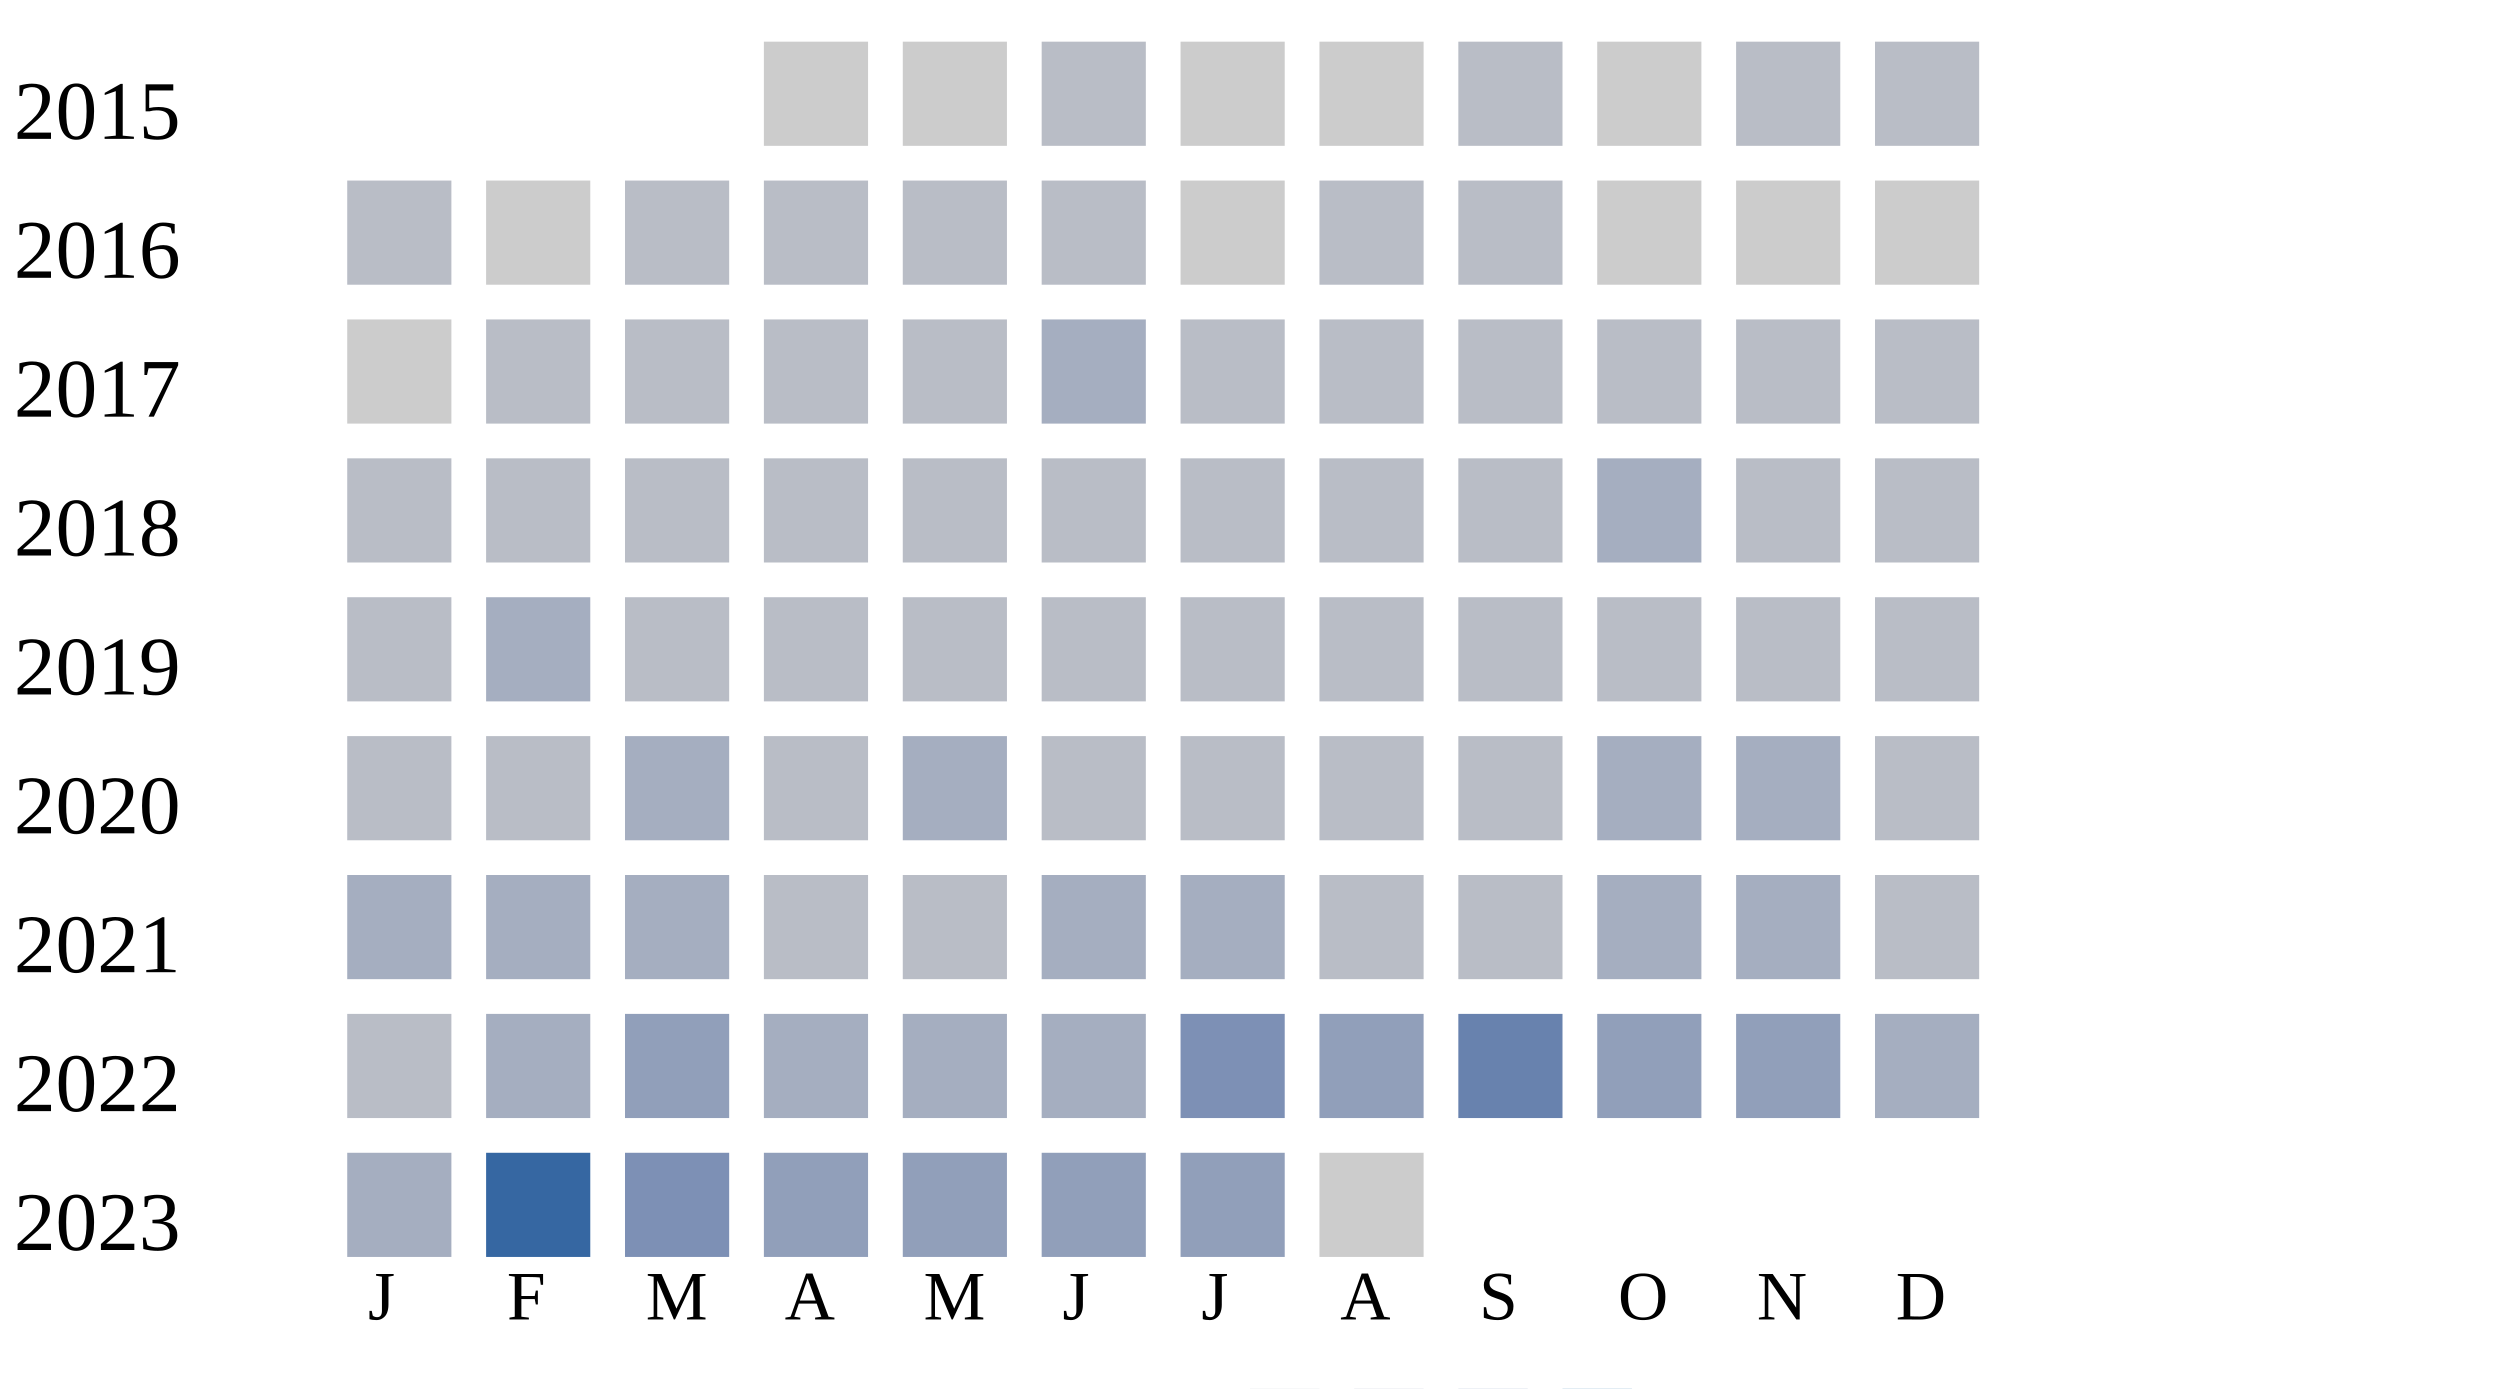
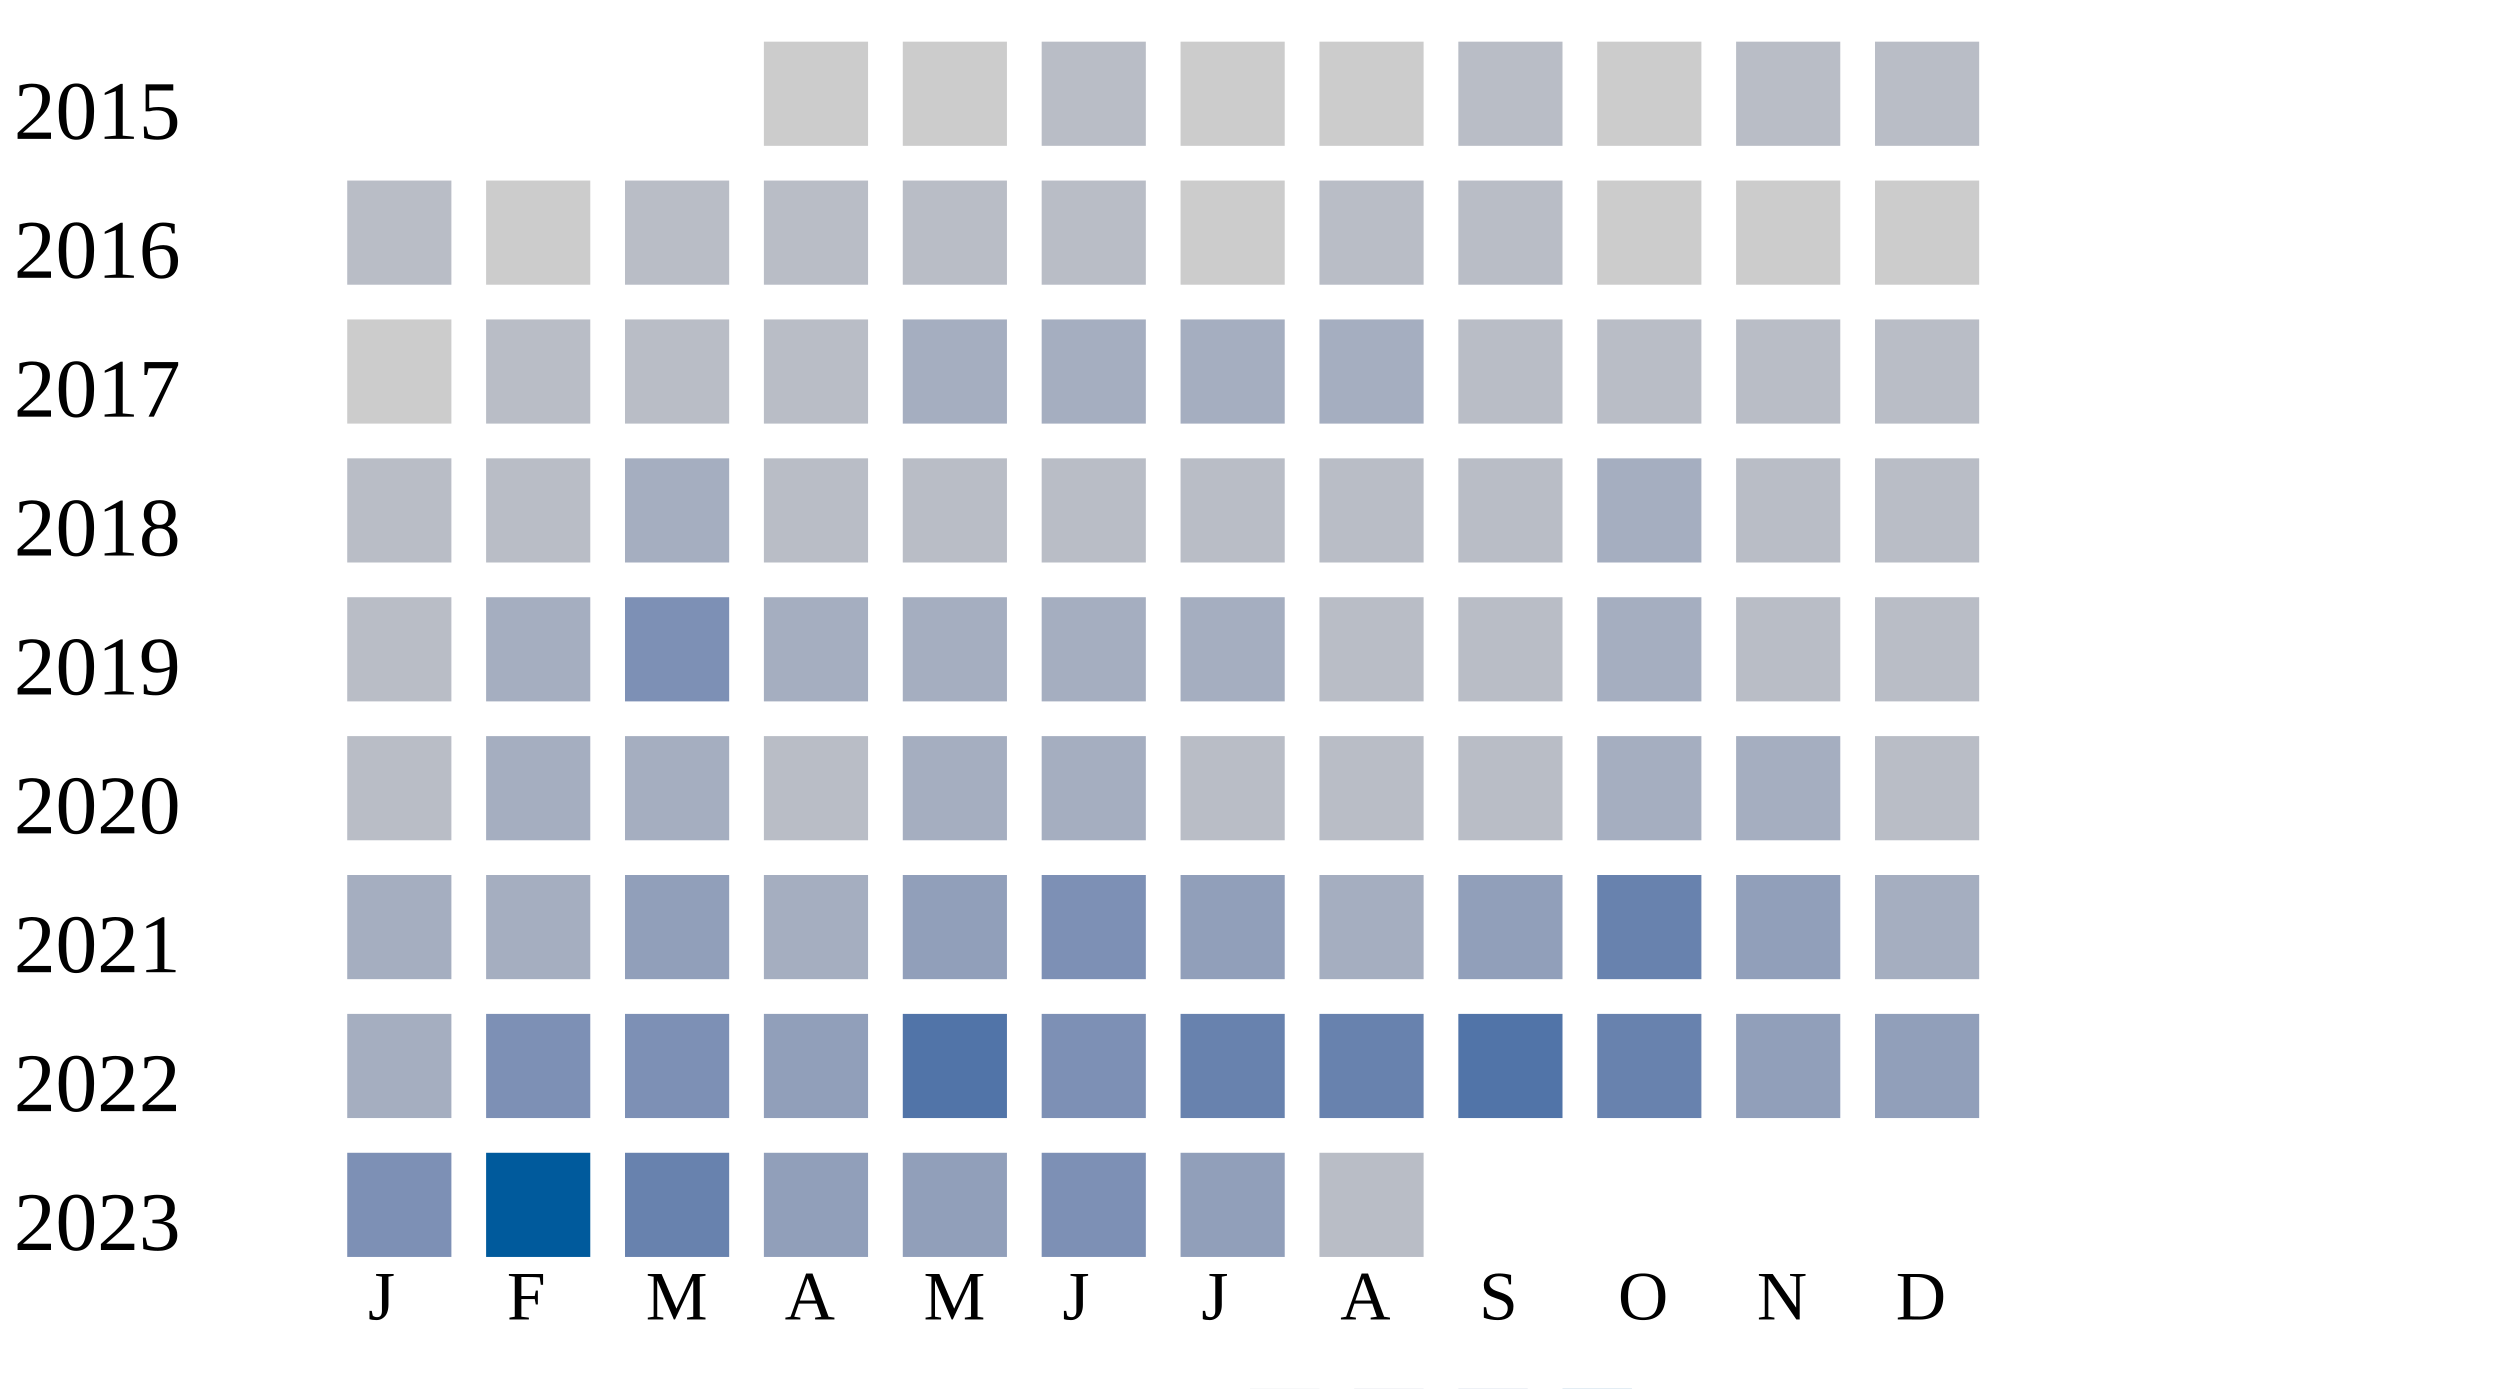
<svg xmlns="http://www.w3.org/2000/svg" width="360" height="200">
  <g transform="translate(0 0)">
    <text x="2" y="20">2015</text>
    <rect x="110" y="6" width="15" height="15" fill="#cccccc" />
    <rect x="130" y="6" width="15" height="15" fill="#cccccc" />
    <rect x="150" y="6" width="15" height="15" fill="#b9bdc6" />
    <rect x="170" y="6" width="15" height="15" fill="#cccccc" />
    <rect x="190" y="6" width="15" height="15" fill="#cccccc" />
    <rect x="210" y="6" width="15" height="15" fill="#b9bdc6" />
    <rect x="230" y="6" width="15" height="15" fill="#cccccc" />
    <rect x="250" y="6" width="15" height="15" fill="#b9bdc6" />
    <rect x="270" y="6" width="15" height="15" fill="#b9bdc6" />
  </g>
  <g transform="translate(0 20)">
    <text x="2" y="20">2016</text>
    <rect x="50" y="6" width="15" height="15" fill="#b9bdc6" />
    <rect x="70" y="6" width="15" height="15" fill="#cccccc" />
    <rect x="90" y="6" width="15" height="15" fill="#b9bdc6" />
    <rect x="110" y="6" width="15" height="15" fill="#b9bdc6" />
    <rect x="130" y="6" width="15" height="15" fill="#b9bdc6" />
    <rect x="150" y="6" width="15" height="15" fill="#b9bdc6" />
    <rect x="170" y="6" width="15" height="15" fill="#cccccc" />
    <rect x="190" y="6" width="15" height="15" fill="#b9bdc6" />
    <rect x="210" y="6" width="15" height="15" fill="#b9bdc6" />
    <rect x="230" y="6" width="15" height="15" fill="#cccccc" />
    <rect x="250" y="6" width="15" height="15" fill="#cccccc" />
    <rect x="270" y="6" width="15" height="15" fill="#cccccc" />
  </g>
  <g transform="translate(0 40)">
    <text x="2" y="20">2017</text>
    <rect x="50" y="6" width="15" height="15" fill="#cccccc" />
    <rect x="70" y="6" width="15" height="15" fill="#b9bdc6" />
    <rect x="90" y="6" width="15" height="15" fill="#b9bdc6" />
    <rect x="110" y="6" width="15" height="15" fill="#b9bdc6" />
-     <rect x="130" y="6" width="15" height="15" fill="#b9bdc6" />
+     <rect x="130" y="6" width="15" height="15" fill="#a5aec0" />
    <rect x="150" y="6" width="15" height="15" fill="#a5aec0" />
-     <rect x="170" y="6" width="15" height="15" fill="#b9bdc6" />
-     <rect x="190" y="6" width="15" height="15" fill="#b9bdc6" />
+     <rect x="170" y="6" width="15" height="15" fill="#a5aec0" />
+     <rect x="190" y="6" width="15" height="15" fill="#a5aec0" />
    <rect x="210" y="6" width="15" height="15" fill="#b9bdc6" />
    <rect x="230" y="6" width="15" height="15" fill="#b9bdc6" />
    <rect x="250" y="6" width="15" height="15" fill="#b9bdc6" />
    <rect x="270" y="6" width="15" height="15" fill="#b9bdc6" />
  </g>
  <g transform="translate(0 60)">
    <text x="2" y="20">2018</text>
    <rect x="50" y="6" width="15" height="15" fill="#b9bdc6" />
    <rect x="70" y="6" width="15" height="15" fill="#b9bdc6" />
-     <rect x="90" y="6" width="15" height="15" fill="#b9bdc6" />
+     <rect x="90" y="6" width="15" height="15" fill="#a5aec0" />
    <rect x="110" y="6" width="15" height="15" fill="#b9bdc6" />
    <rect x="130" y="6" width="15" height="15" fill="#b9bdc6" />
    <rect x="150" y="6" width="15" height="15" fill="#b9bdc6" />
    <rect x="170" y="6" width="15" height="15" fill="#b9bdc6" />
    <rect x="190" y="6" width="15" height="15" fill="#b9bdc6" />
    <rect x="210" y="6" width="15" height="15" fill="#b9bdc6" />
    <rect x="230" y="6" width="15" height="15" fill="#a5aec0" />
    <rect x="250" y="6" width="15" height="15" fill="#b9bdc6" />
    <rect x="270" y="6" width="15" height="15" fill="#b9bdc6" />
  </g>
  <g transform="translate(0 80)">
    <text x="2" y="20">2019</text>
    <rect x="50" y="6" width="15" height="15" fill="#b9bdc6" />
    <rect x="70" y="6" width="15" height="15" fill="#a5aec0" />
-     <rect x="90" y="6" width="15" height="15" fill="#b9bdc6" />
-     <rect x="110" y="6" width="15" height="15" fill="#b9bdc6" />
-     <rect x="130" y="6" width="15" height="15" fill="#b9bdc6" />
-     <rect x="150" y="6" width="15" height="15" fill="#b9bdc6" />
-     <rect x="170" y="6" width="15" height="15" fill="#b9bdc6" />
+     <rect x="90" y="6" width="15" height="15" fill="#7d90b5" />
+     <rect x="110" y="6" width="15" height="15" fill="#a5aec0" />
+     <rect x="130" y="6" width="15" height="15" fill="#a5aec0" />
+     <rect x="150" y="6" width="15" height="15" fill="#a5aec0" />
+     <rect x="170" y="6" width="15" height="15" fill="#a5aec0" />
    <rect x="190" y="6" width="15" height="15" fill="#b9bdc6" />
    <rect x="210" y="6" width="15" height="15" fill="#b9bdc6" />
-     <rect x="230" y="6" width="15" height="15" fill="#b9bdc6" />
+     <rect x="230" y="6" width="15" height="15" fill="#a5aec0" />
    <rect x="250" y="6" width="15" height="15" fill="#b9bdc6" />
    <rect x="270" y="6" width="15" height="15" fill="#b9bdc6" />
  </g>
  <g transform="translate(0 100)">
    <text x="2" y="20">2020</text>
    <rect x="50" y="6" width="15" height="15" fill="#b9bdc6" />
-     <rect x="70" y="6" width="15" height="15" fill="#b9bdc6" />
+     <rect x="70" y="6" width="15" height="15" fill="#a5aec0" />
    <rect x="90" y="6" width="15" height="15" fill="#a5aec0" />
    <rect x="110" y="6" width="15" height="15" fill="#b9bdc6" />
    <rect x="130" y="6" width="15" height="15" fill="#a5aec0" />
-     <rect x="150" y="6" width="15" height="15" fill="#b9bdc6" />
+     <rect x="150" y="6" width="15" height="15" fill="#a5aec0" />
    <rect x="170" y="6" width="15" height="15" fill="#b9bdc6" />
    <rect x="190" y="6" width="15" height="15" fill="#b9bdc6" />
    <rect x="210" y="6" width="15" height="15" fill="#b9bdc6" />
    <rect x="230" y="6" width="15" height="15" fill="#a5aec0" />
    <rect x="250" y="6" width="15" height="15" fill="#a5aec0" />
    <rect x="270" y="6" width="15" height="15" fill="#b9bdc6" />
  </g>
  <g transform="translate(0 120)">
    <text x="2" y="20">2021</text>
    <rect x="50" y="6" width="15" height="15" fill="#a5aec0" />
    <rect x="70" y="6" width="15" height="15" fill="#a5aec0" />
-     <rect x="90" y="6" width="15" height="15" fill="#a5aec0" />
-     <rect x="110" y="6" width="15" height="15" fill="#b9bdc6" />
-     <rect x="130" y="6" width="15" height="15" fill="#b9bdc6" />
-     <rect x="150" y="6" width="15" height="15" fill="#a5aec0" />
-     <rect x="170" y="6" width="15" height="15" fill="#a5aec0" />
-     <rect x="190" y="6" width="15" height="15" fill="#b9bdc6" />
-     <rect x="210" y="6" width="15" height="15" fill="#b9bdc6" />
-     <rect x="230" y="6" width="15" height="15" fill="#a5aec0" />
-     <rect x="250" y="6" width="15" height="15" fill="#a5aec0" />
-     <rect x="270" y="6" width="15" height="15" fill="#b9bdc6" />
+     <rect x="90" y="6" width="15" height="15" fill="#919fba" />
+     <rect x="110" y="6" width="15" height="15" fill="#a5aec0" />
+     <rect x="130" y="6" width="15" height="15" fill="#919fba" />
+     <rect x="150" y="6" width="15" height="15" fill="#7d90b5" />
+     <rect x="170" y="6" width="15" height="15" fill="#919fba" />
+     <rect x="190" y="6" width="15" height="15" fill="#a5aec0" />
+     <rect x="210" y="6" width="15" height="15" fill="#919fba" />
+     <rect x="230" y="6" width="15" height="15" fill="#6882ae" />
+     <rect x="250" y="6" width="15" height="15" fill="#919fba" />
+     <rect x="270" y="6" width="15" height="15" fill="#a5aec0" />
  </g>
  <g transform="translate(0 140)">
    <text x="2" y="20">2022</text>
-     <rect x="50" y="6" width="15" height="15" fill="#b9bdc6" />
-     <rect x="70" y="6" width="15" height="15" fill="#a5aec0" />
-     <rect x="90" y="6" width="15" height="15" fill="#919fba" />
-     <rect x="110" y="6" width="15" height="15" fill="#a5aec0" />
-     <rect x="130" y="6" width="15" height="15" fill="#a5aec0" />
-     <rect x="150" y="6" width="15" height="15" fill="#a5aec0" />
-     <rect x="170" y="6" width="15" height="15" fill="#7d90b5" />
-     <rect x="190" y="6" width="15" height="15" fill="#919fba" />
-     <rect x="210" y="6" width="15" height="15" fill="#6882ae" />
-     <rect x="230" y="6" width="15" height="15" fill="#919fba" />
+     <rect x="50" y="6" width="15" height="15" fill="#a5aec0" />
+     <rect x="70" y="6" width="15" height="15" fill="#7d90b5" />
+     <rect x="90" y="6" width="15" height="15" fill="#7d90b5" />
+     <rect x="110" y="6" width="15" height="15" fill="#919fba" />
+     <rect x="130" y="6" width="15" height="15" fill="#5174a8" />
+     <rect x="150" y="6" width="15" height="15" fill="#7d90b5" />
+     <rect x="170" y="6" width="15" height="15" fill="#6882ae" />
+     <rect x="190" y="6" width="15" height="15" fill="#6882ae" />
+     <rect x="210" y="6" width="15" height="15" fill="#5174a8" />
+     <rect x="230" y="6" width="15" height="15" fill="#6882ae" />
    <rect x="250" y="6" width="15" height="15" fill="#919fba" />
-     <rect x="270" y="6" width="15" height="15" fill="#a5aec0" />
+     <rect x="270" y="6" width="15" height="15" fill="#919fba" />
  </g>
  <g transform="translate(0 160)">
    <text x="2" y="20">2023</text>
-     <rect x="50" y="6" width="15" height="15" fill="#a5aec0" />
-     <rect x="70" y="6" width="15" height="15" fill="#3667a2" />
-     <rect x="90" y="6" width="15" height="15" fill="#7d90b5" />
+     <rect x="50" y="6" width="15" height="15" fill="#7d90b5" />
+     <rect x="70" y="6" width="15" height="15" fill="#005a9c" />
+     <rect x="90" y="6" width="15" height="15" fill="#6882ae" />
    <rect x="110" y="6" width="15" height="15" fill="#919fba" />
    <rect x="130" y="6" width="15" height="15" fill="#919fba" />
-     <rect x="150" y="6" width="15" height="15" fill="#919fba" />
+     <rect x="150" y="6" width="15" height="15" fill="#7d90b5" />
    <rect x="170" y="6" width="15" height="15" fill="#919fba" />
-     <rect x="190" y="6" width="15" height="15" fill="#cccccc" />
+     <rect x="190" y="6" width="15" height="15" fill="#b9bdc6" />
  </g>
  <text style="font-size: 10px; text-align: center" x="53" y="190">J</text>
  <text style="font-size: 10px; text-align: center" x="73" y="190">F</text>
  <text style="font-size: 10px; text-align: center" x="93" y="190">M</text>
  <text style="font-size: 10px; text-align: center" x="113" y="190">A</text>
  <text style="font-size: 10px; text-align: center" x="133" y="190">M</text>
  <text style="font-size: 10px; text-align: center" x="153" y="190">J</text>
  <text style="font-size: 10px; text-align: center" x="173" y="190">J</text>
  <text style="font-size: 10px; text-align: center" x="193" y="190">A</text>
  <text style="font-size: 10px; text-align: center" x="213" y="190">S</text>
  <text style="font-size: 10px; text-align: center" x="233" y="190">O</text>
  <text style="font-size: 10px; text-align: center" x="253" y="190">N</text>
  <text style="font-size: 10px; text-align: center" x="273" y="190">D</text>
  <text style="font-size: 10px;" x="155" y="209">Less</text>
  <rect fill="#b9bdc6" width="10" height="10" x="180" y="200" />
  <rect fill="#919fba" width="10" height="10" x="195" y="200" />
  <rect fill="#6882ae" width="10" height="10" x="210" y="200" />
  <rect fill="#005a9c" width="10" height="10" x="225" y="200" />
  <text x="240" y="209" style="font-size: 10px;">More</text>
</svg>
